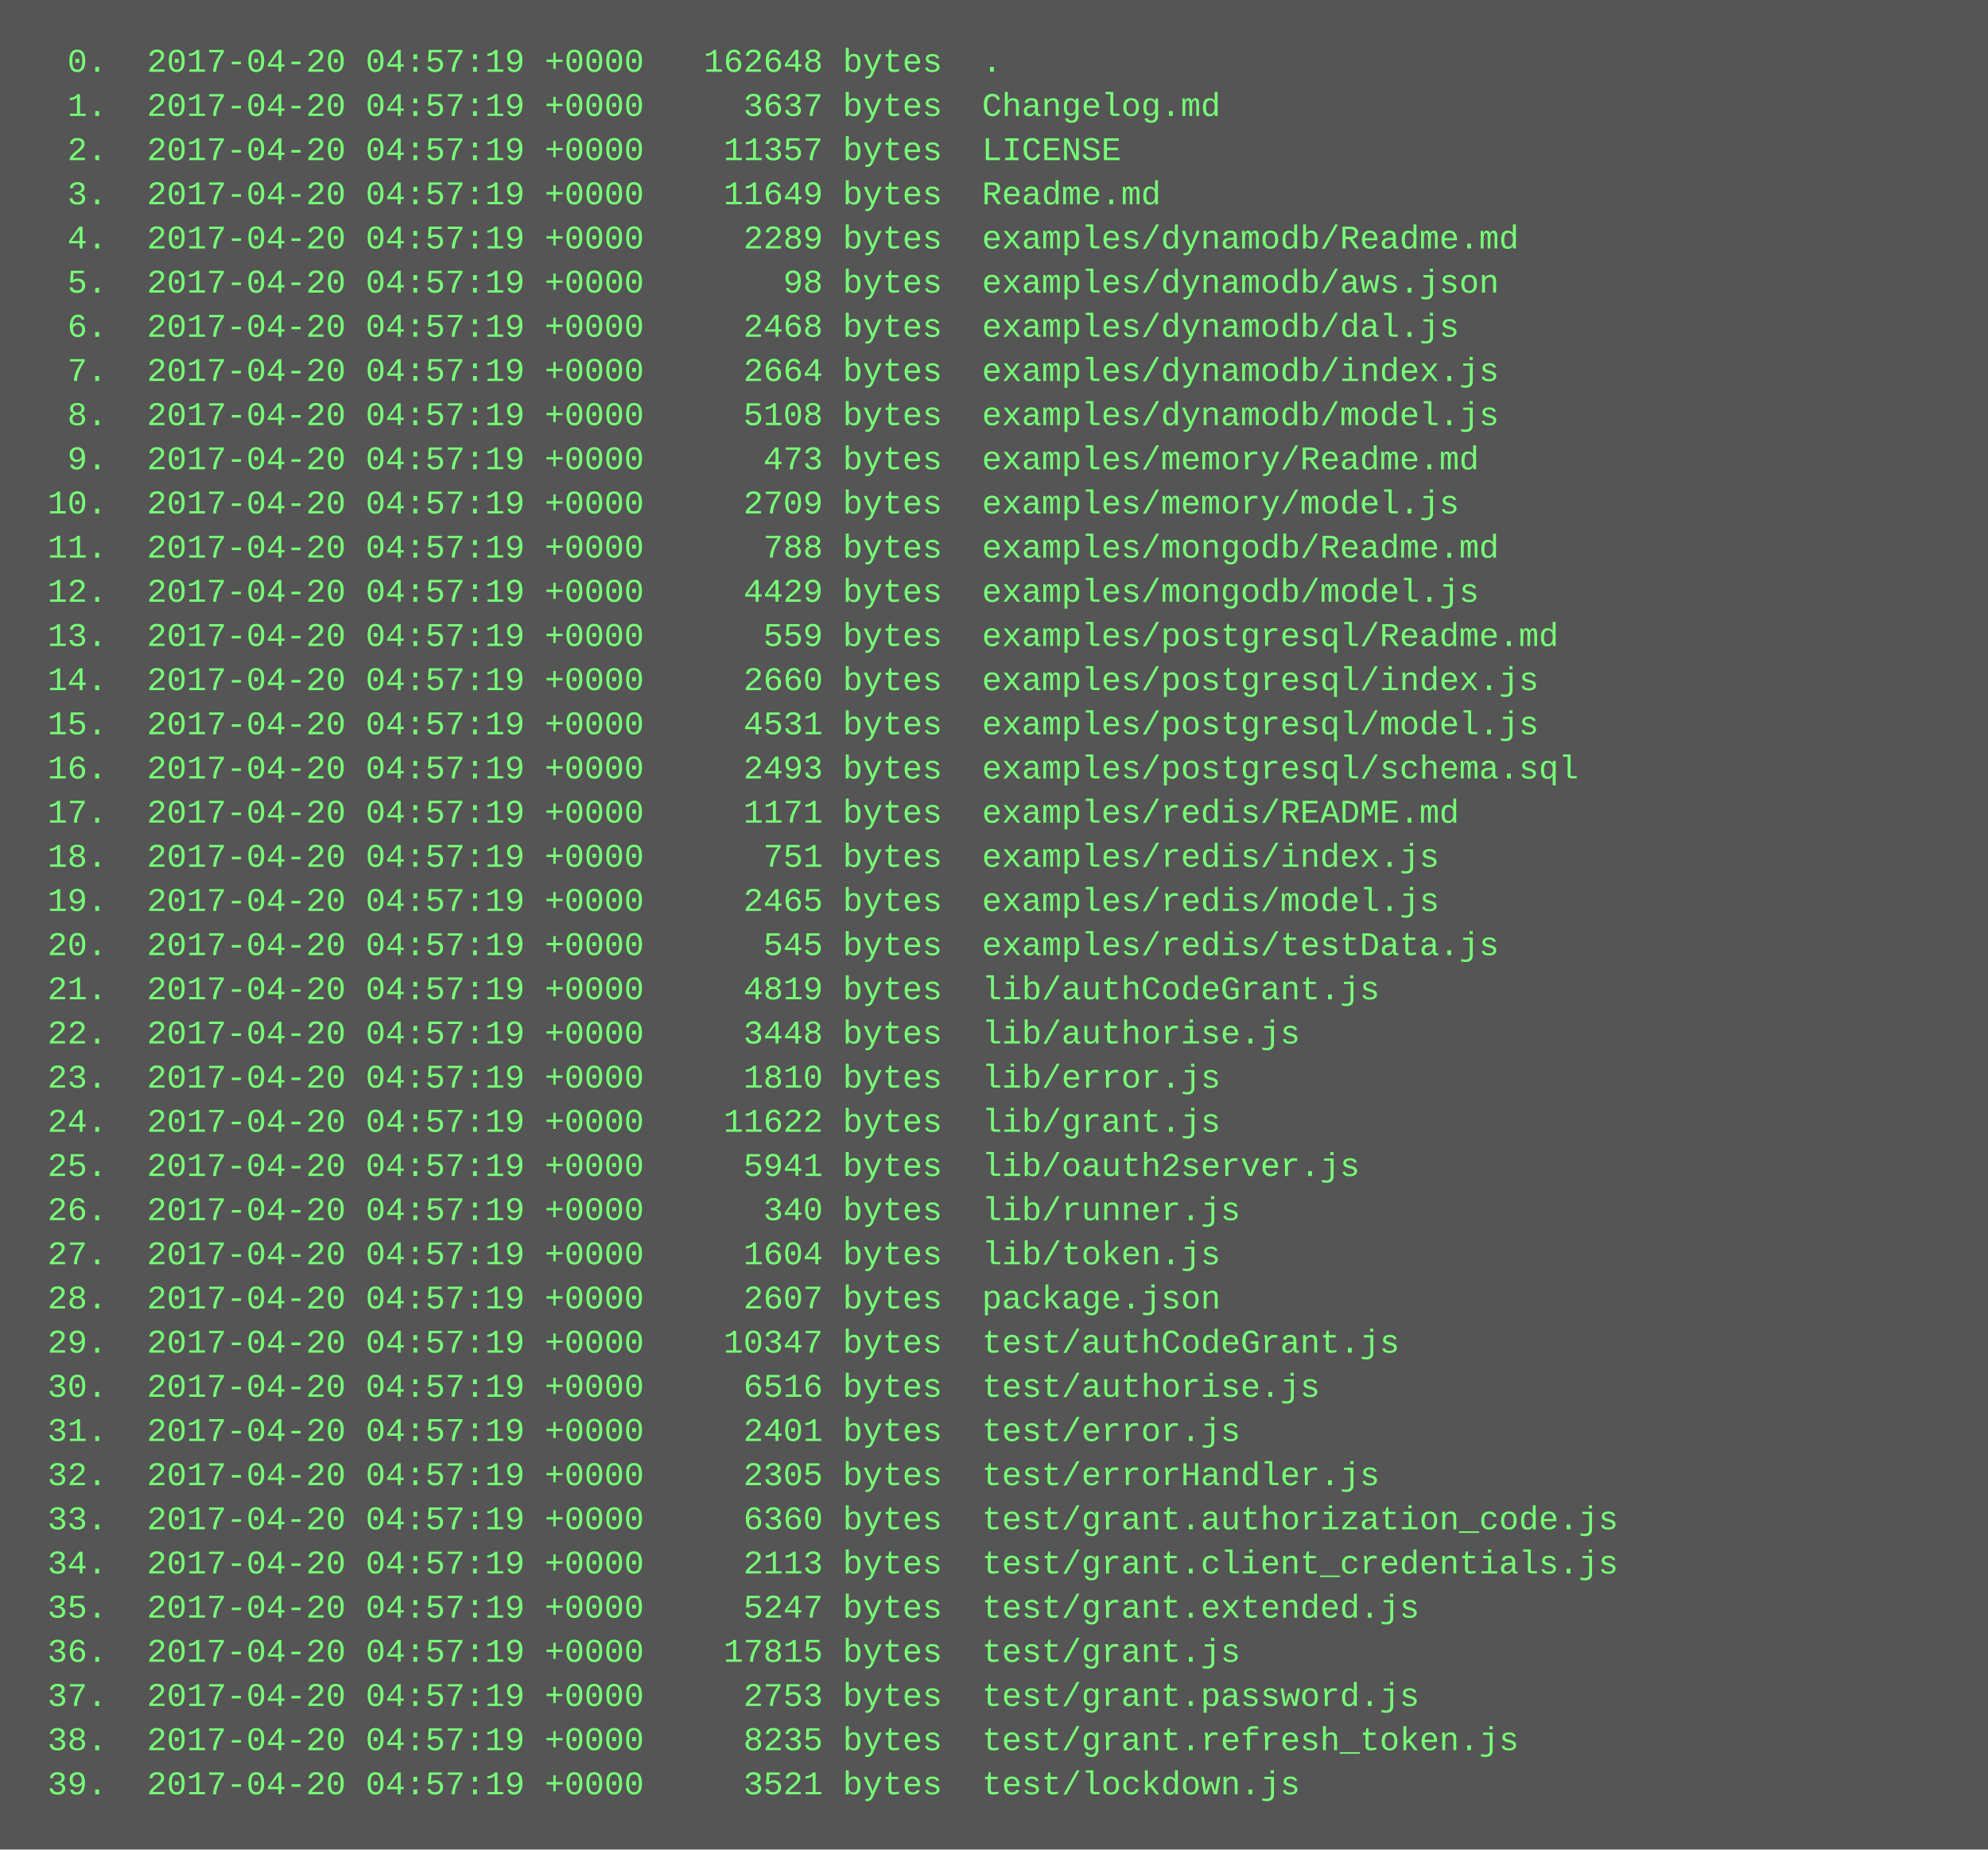
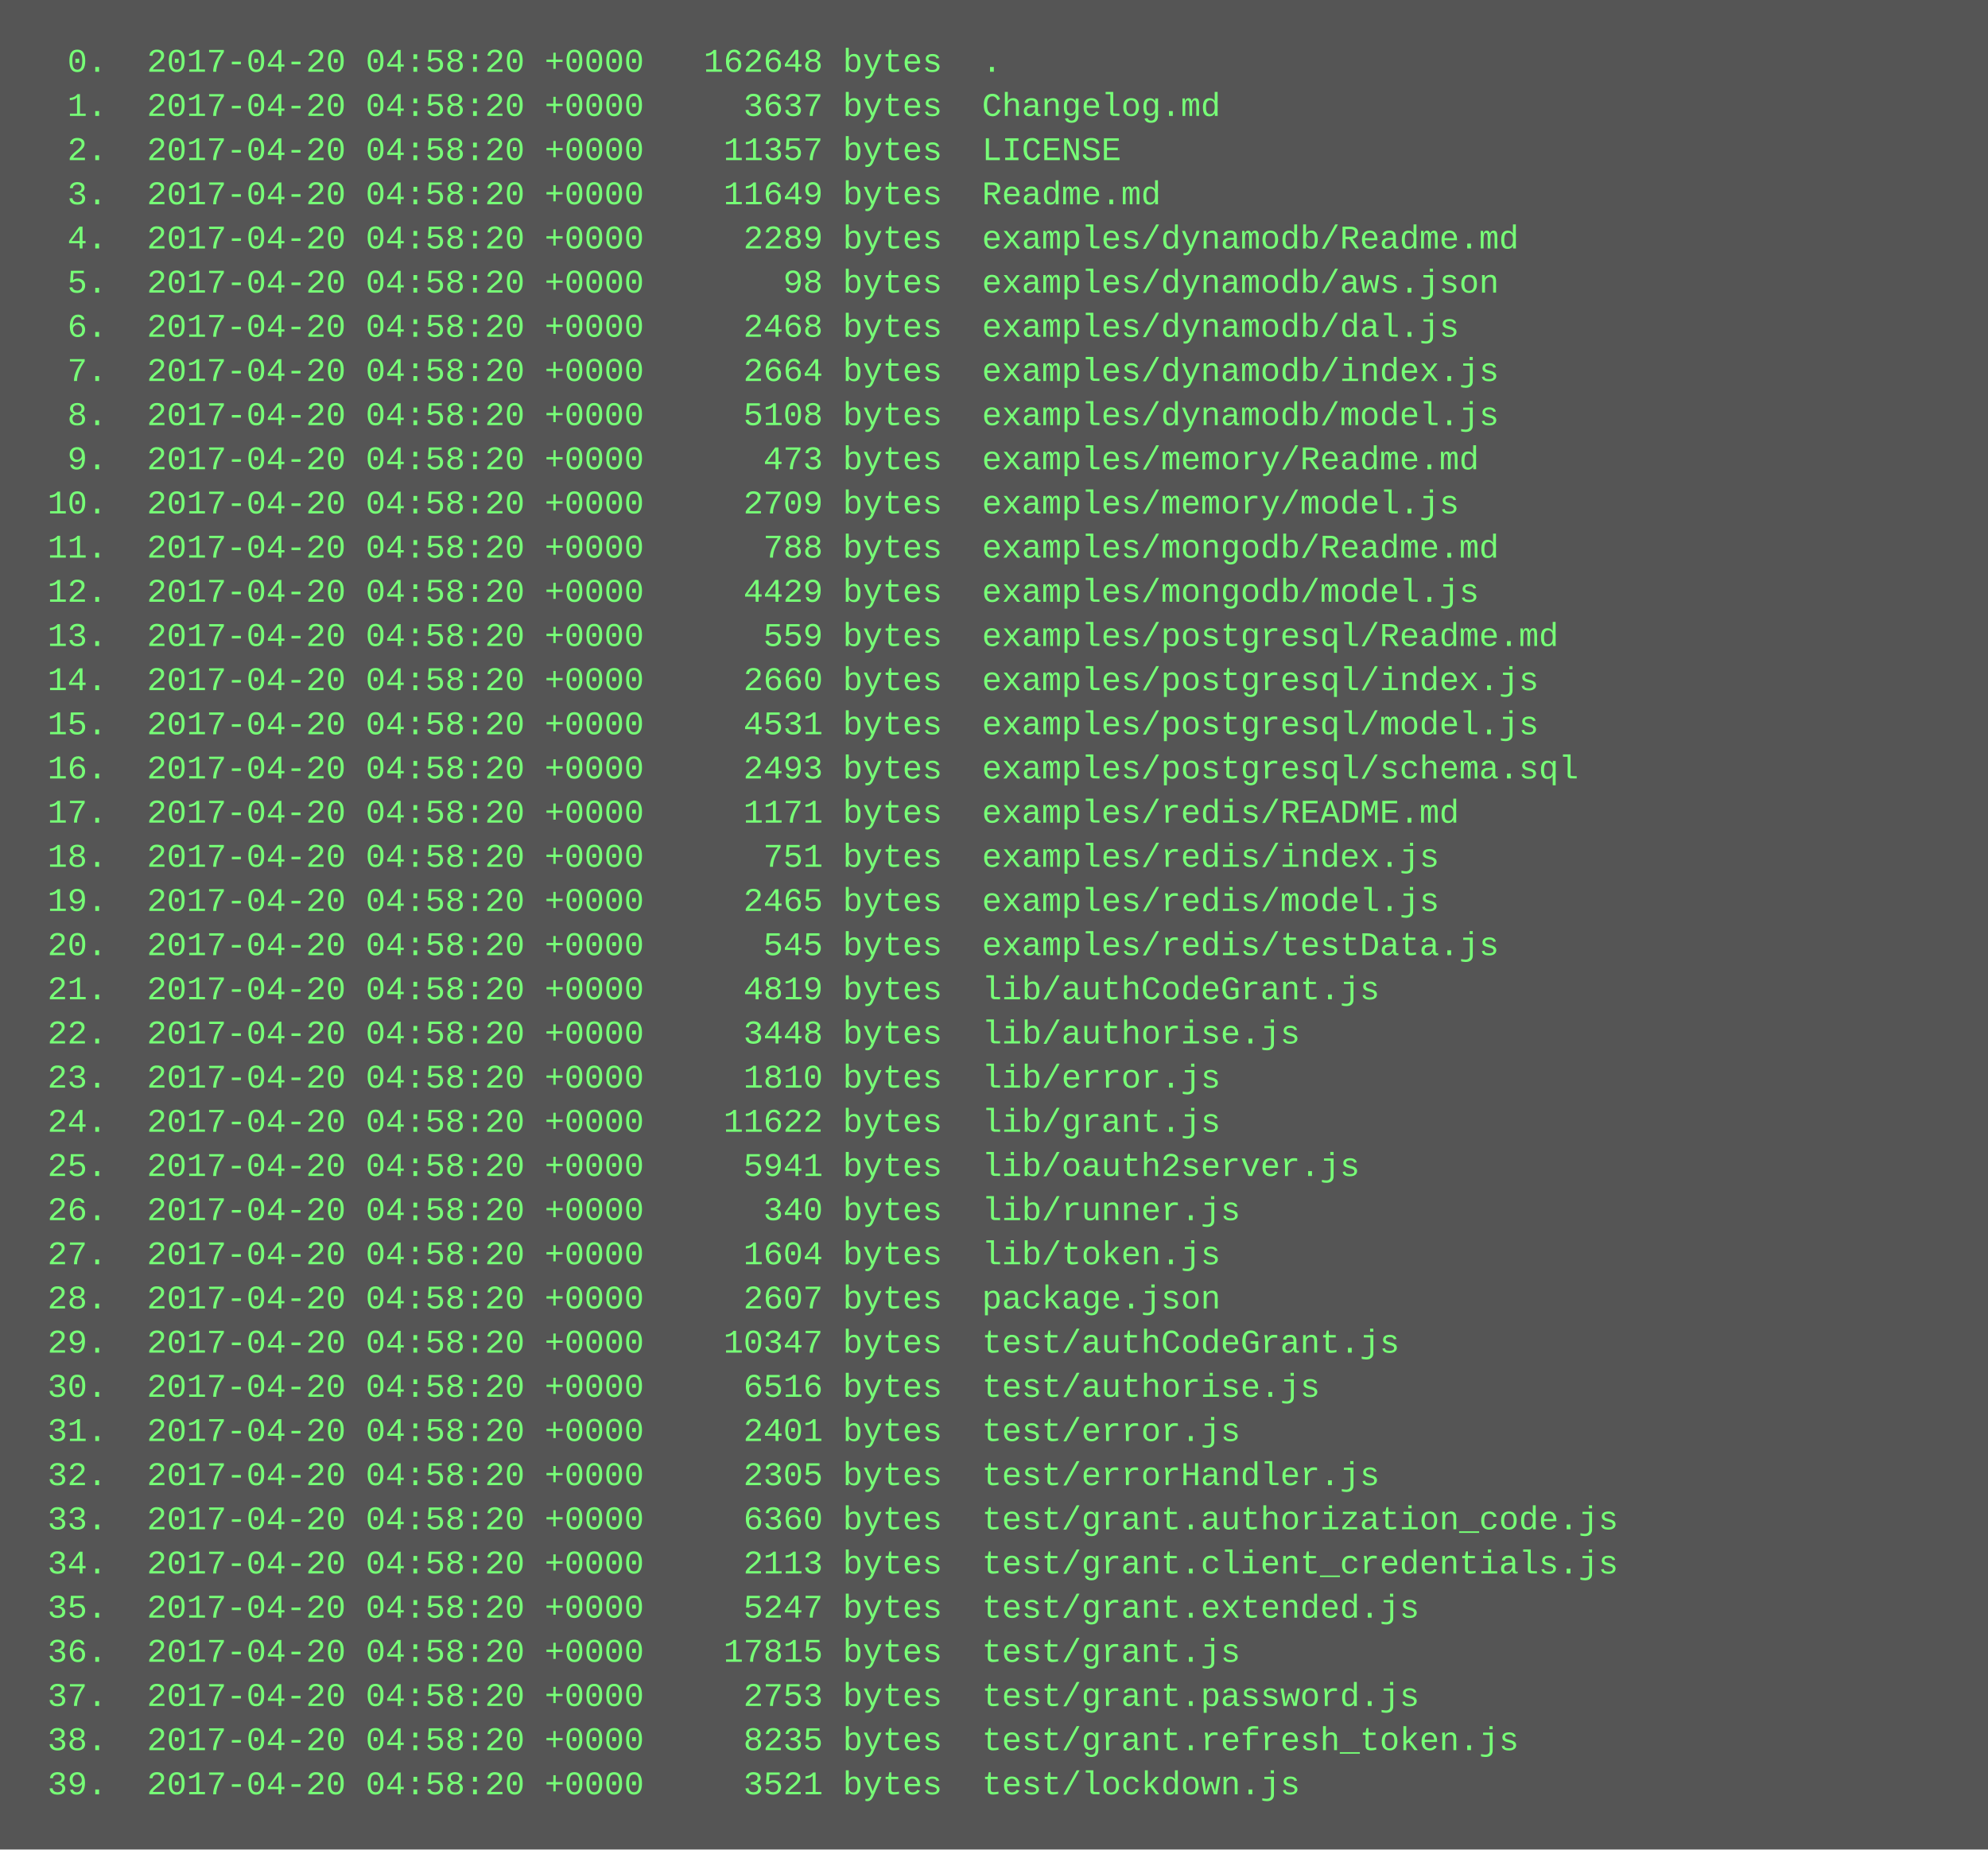
<svg xmlns="http://www.w3.org/2000/svg" height="670" width="720">
  <rect height="670" fill="#555" width="720" />
  <text fill="#7f7" font-family="Courier New" font-size="12" xml:space="preserve">
-     <tspan x="10" y="26">  0.  2017-04-20 04:57:19 +0000   162648 bytes  .</tspan>
-     <tspan x="10" y="42">  1.  2017-04-20 04:57:19 +0000     3637 bytes  Changelog.md</tspan>
-     <tspan x="10" y="58">  2.  2017-04-20 04:57:19 +0000    11357 bytes  LICENSE</tspan>
-     <tspan x="10" y="74">  3.  2017-04-20 04:57:19 +0000    11649 bytes  Readme.md</tspan>
-     <tspan x="10" y="90">  4.  2017-04-20 04:57:19 +0000     2289 bytes  examples/dynamodb/Readme.md</tspan>
-     <tspan x="10" y="106">  5.  2017-04-20 04:57:19 +0000       98 bytes  examples/dynamodb/aws.json</tspan>
-     <tspan x="10" y="122">  6.  2017-04-20 04:57:19 +0000     2468 bytes  examples/dynamodb/dal.js</tspan>
-     <tspan x="10" y="138">  7.  2017-04-20 04:57:19 +0000     2664 bytes  examples/dynamodb/index.js</tspan>
-     <tspan x="10" y="154">  8.  2017-04-20 04:57:19 +0000     5108 bytes  examples/dynamodb/model.js</tspan>
-     <tspan x="10" y="170">  9.  2017-04-20 04:57:19 +0000      473 bytes  examples/memory/Readme.md</tspan>
-     <tspan x="10" y="186"> 10.  2017-04-20 04:57:19 +0000     2709 bytes  examples/memory/model.js</tspan>
-     <tspan x="10" y="202"> 11.  2017-04-20 04:57:19 +0000      788 bytes  examples/mongodb/Readme.md</tspan>
-     <tspan x="10" y="218"> 12.  2017-04-20 04:57:19 +0000     4429 bytes  examples/mongodb/model.js</tspan>
-     <tspan x="10" y="234"> 13.  2017-04-20 04:57:19 +0000      559 bytes  examples/postgresql/Readme.md</tspan>
-     <tspan x="10" y="250"> 14.  2017-04-20 04:57:19 +0000     2660 bytes  examples/postgresql/index.js</tspan>
-     <tspan x="10" y="266"> 15.  2017-04-20 04:57:19 +0000     4531 bytes  examples/postgresql/model.js</tspan>
-     <tspan x="10" y="282"> 16.  2017-04-20 04:57:19 +0000     2493 bytes  examples/postgresql/schema.sql</tspan>
-     <tspan x="10" y="298"> 17.  2017-04-20 04:57:19 +0000     1171 bytes  examples/redis/README.md</tspan>
-     <tspan x="10" y="314"> 18.  2017-04-20 04:57:19 +0000      751 bytes  examples/redis/index.js</tspan>
-     <tspan x="10" y="330"> 19.  2017-04-20 04:57:19 +0000     2465 bytes  examples/redis/model.js</tspan>
-     <tspan x="10" y="346"> 20.  2017-04-20 04:57:19 +0000      545 bytes  examples/redis/testData.js</tspan>
-     <tspan x="10" y="362"> 21.  2017-04-20 04:57:19 +0000     4819 bytes  lib/authCodeGrant.js</tspan>
-     <tspan x="10" y="378"> 22.  2017-04-20 04:57:19 +0000     3448 bytes  lib/authorise.js</tspan>
-     <tspan x="10" y="394"> 23.  2017-04-20 04:57:19 +0000     1810 bytes  lib/error.js</tspan>
-     <tspan x="10" y="410"> 24.  2017-04-20 04:57:19 +0000    11622 bytes  lib/grant.js</tspan>
-     <tspan x="10" y="426"> 25.  2017-04-20 04:57:19 +0000     5941 bytes  lib/oauth2server.js</tspan>
-     <tspan x="10" y="442"> 26.  2017-04-20 04:57:19 +0000      340 bytes  lib/runner.js</tspan>
-     <tspan x="10" y="458"> 27.  2017-04-20 04:57:19 +0000     1604 bytes  lib/token.js</tspan>
-     <tspan x="10" y="474"> 28.  2017-04-20 04:57:19 +0000     2607 bytes  package.json</tspan>
-     <tspan x="10" y="490"> 29.  2017-04-20 04:57:19 +0000    10347 bytes  test/authCodeGrant.js</tspan>
-     <tspan x="10" y="506"> 30.  2017-04-20 04:57:19 +0000     6516 bytes  test/authorise.js</tspan>
-     <tspan x="10" y="522"> 31.  2017-04-20 04:57:19 +0000     2401 bytes  test/error.js</tspan>
-     <tspan x="10" y="538"> 32.  2017-04-20 04:57:19 +0000     2305 bytes  test/errorHandler.js</tspan>
-     <tspan x="10" y="554"> 33.  2017-04-20 04:57:19 +0000     6360 bytes  test/grant.authorization_code.js</tspan>
-     <tspan x="10" y="570"> 34.  2017-04-20 04:57:19 +0000     2113 bytes  test/grant.client_credentials.js</tspan>
-     <tspan x="10" y="586"> 35.  2017-04-20 04:57:19 +0000     5247 bytes  test/grant.extended.js</tspan>
-     <tspan x="10" y="602"> 36.  2017-04-20 04:57:19 +0000    17815 bytes  test/grant.js</tspan>
-     <tspan x="10" y="618"> 37.  2017-04-20 04:57:19 +0000     2753 bytes  test/grant.password.js</tspan>
-     <tspan x="10" y="634"> 38.  2017-04-20 04:57:19 +0000     8235 bytes  test/grant.refresh_token.js</tspan>
-     <tspan x="10" y="650"> 39.  2017-04-20 04:57:19 +0000     3521 bytes  test/lockdown.js</tspan>
+     <tspan x="10" y="26">  0.  2017-04-20 04:58:20 +0000   162648 bytes  .</tspan>
+     <tspan x="10" y="42">  1.  2017-04-20 04:58:20 +0000     3637 bytes  Changelog.md</tspan>
+     <tspan x="10" y="58">  2.  2017-04-20 04:58:20 +0000    11357 bytes  LICENSE</tspan>
+     <tspan x="10" y="74">  3.  2017-04-20 04:58:20 +0000    11649 bytes  Readme.md</tspan>
+     <tspan x="10" y="90">  4.  2017-04-20 04:58:20 +0000     2289 bytes  examples/dynamodb/Readme.md</tspan>
+     <tspan x="10" y="106">  5.  2017-04-20 04:58:20 +0000       98 bytes  examples/dynamodb/aws.json</tspan>
+     <tspan x="10" y="122">  6.  2017-04-20 04:58:20 +0000     2468 bytes  examples/dynamodb/dal.js</tspan>
+     <tspan x="10" y="138">  7.  2017-04-20 04:58:20 +0000     2664 bytes  examples/dynamodb/index.js</tspan>
+     <tspan x="10" y="154">  8.  2017-04-20 04:58:20 +0000     5108 bytes  examples/dynamodb/model.js</tspan>
+     <tspan x="10" y="170">  9.  2017-04-20 04:58:20 +0000      473 bytes  examples/memory/Readme.md</tspan>
+     <tspan x="10" y="186"> 10.  2017-04-20 04:58:20 +0000     2709 bytes  examples/memory/model.js</tspan>
+     <tspan x="10" y="202"> 11.  2017-04-20 04:58:20 +0000      788 bytes  examples/mongodb/Readme.md</tspan>
+     <tspan x="10" y="218"> 12.  2017-04-20 04:58:20 +0000     4429 bytes  examples/mongodb/model.js</tspan>
+     <tspan x="10" y="234"> 13.  2017-04-20 04:58:20 +0000      559 bytes  examples/postgresql/Readme.md</tspan>
+     <tspan x="10" y="250"> 14.  2017-04-20 04:58:20 +0000     2660 bytes  examples/postgresql/index.js</tspan>
+     <tspan x="10" y="266"> 15.  2017-04-20 04:58:20 +0000     4531 bytes  examples/postgresql/model.js</tspan>
+     <tspan x="10" y="282"> 16.  2017-04-20 04:58:20 +0000     2493 bytes  examples/postgresql/schema.sql</tspan>
+     <tspan x="10" y="298"> 17.  2017-04-20 04:58:20 +0000     1171 bytes  examples/redis/README.md</tspan>
+     <tspan x="10" y="314"> 18.  2017-04-20 04:58:20 +0000      751 bytes  examples/redis/index.js</tspan>
+     <tspan x="10" y="330"> 19.  2017-04-20 04:58:20 +0000     2465 bytes  examples/redis/model.js</tspan>
+     <tspan x="10" y="346"> 20.  2017-04-20 04:58:20 +0000      545 bytes  examples/redis/testData.js</tspan>
+     <tspan x="10" y="362"> 21.  2017-04-20 04:58:20 +0000     4819 bytes  lib/authCodeGrant.js</tspan>
+     <tspan x="10" y="378"> 22.  2017-04-20 04:58:20 +0000     3448 bytes  lib/authorise.js</tspan>
+     <tspan x="10" y="394"> 23.  2017-04-20 04:58:20 +0000     1810 bytes  lib/error.js</tspan>
+     <tspan x="10" y="410"> 24.  2017-04-20 04:58:20 +0000    11622 bytes  lib/grant.js</tspan>
+     <tspan x="10" y="426"> 25.  2017-04-20 04:58:20 +0000     5941 bytes  lib/oauth2server.js</tspan>
+     <tspan x="10" y="442"> 26.  2017-04-20 04:58:20 +0000      340 bytes  lib/runner.js</tspan>
+     <tspan x="10" y="458"> 27.  2017-04-20 04:58:20 +0000     1604 bytes  lib/token.js</tspan>
+     <tspan x="10" y="474"> 28.  2017-04-20 04:58:20 +0000     2607 bytes  package.json</tspan>
+     <tspan x="10" y="490"> 29.  2017-04-20 04:58:20 +0000    10347 bytes  test/authCodeGrant.js</tspan>
+     <tspan x="10" y="506"> 30.  2017-04-20 04:58:20 +0000     6516 bytes  test/authorise.js</tspan>
+     <tspan x="10" y="522"> 31.  2017-04-20 04:58:20 +0000     2401 bytes  test/error.js</tspan>
+     <tspan x="10" y="538"> 32.  2017-04-20 04:58:20 +0000     2305 bytes  test/errorHandler.js</tspan>
+     <tspan x="10" y="554"> 33.  2017-04-20 04:58:20 +0000     6360 bytes  test/grant.authorization_code.js</tspan>
+     <tspan x="10" y="570"> 34.  2017-04-20 04:58:20 +0000     2113 bytes  test/grant.client_credentials.js</tspan>
+     <tspan x="10" y="586"> 35.  2017-04-20 04:58:20 +0000     5247 bytes  test/grant.extended.js</tspan>
+     <tspan x="10" y="602"> 36.  2017-04-20 04:58:20 +0000    17815 bytes  test/grant.js</tspan>
+     <tspan x="10" y="618"> 37.  2017-04-20 04:58:20 +0000     2753 bytes  test/grant.password.js</tspan>
+     <tspan x="10" y="634"> 38.  2017-04-20 04:58:20 +0000     8235 bytes  test/grant.refresh_token.js</tspan>
+     <tspan x="10" y="650"> 39.  2017-04-20 04:58:20 +0000     3521 bytes  test/lockdown.js</tspan>
  </text>
</svg>
